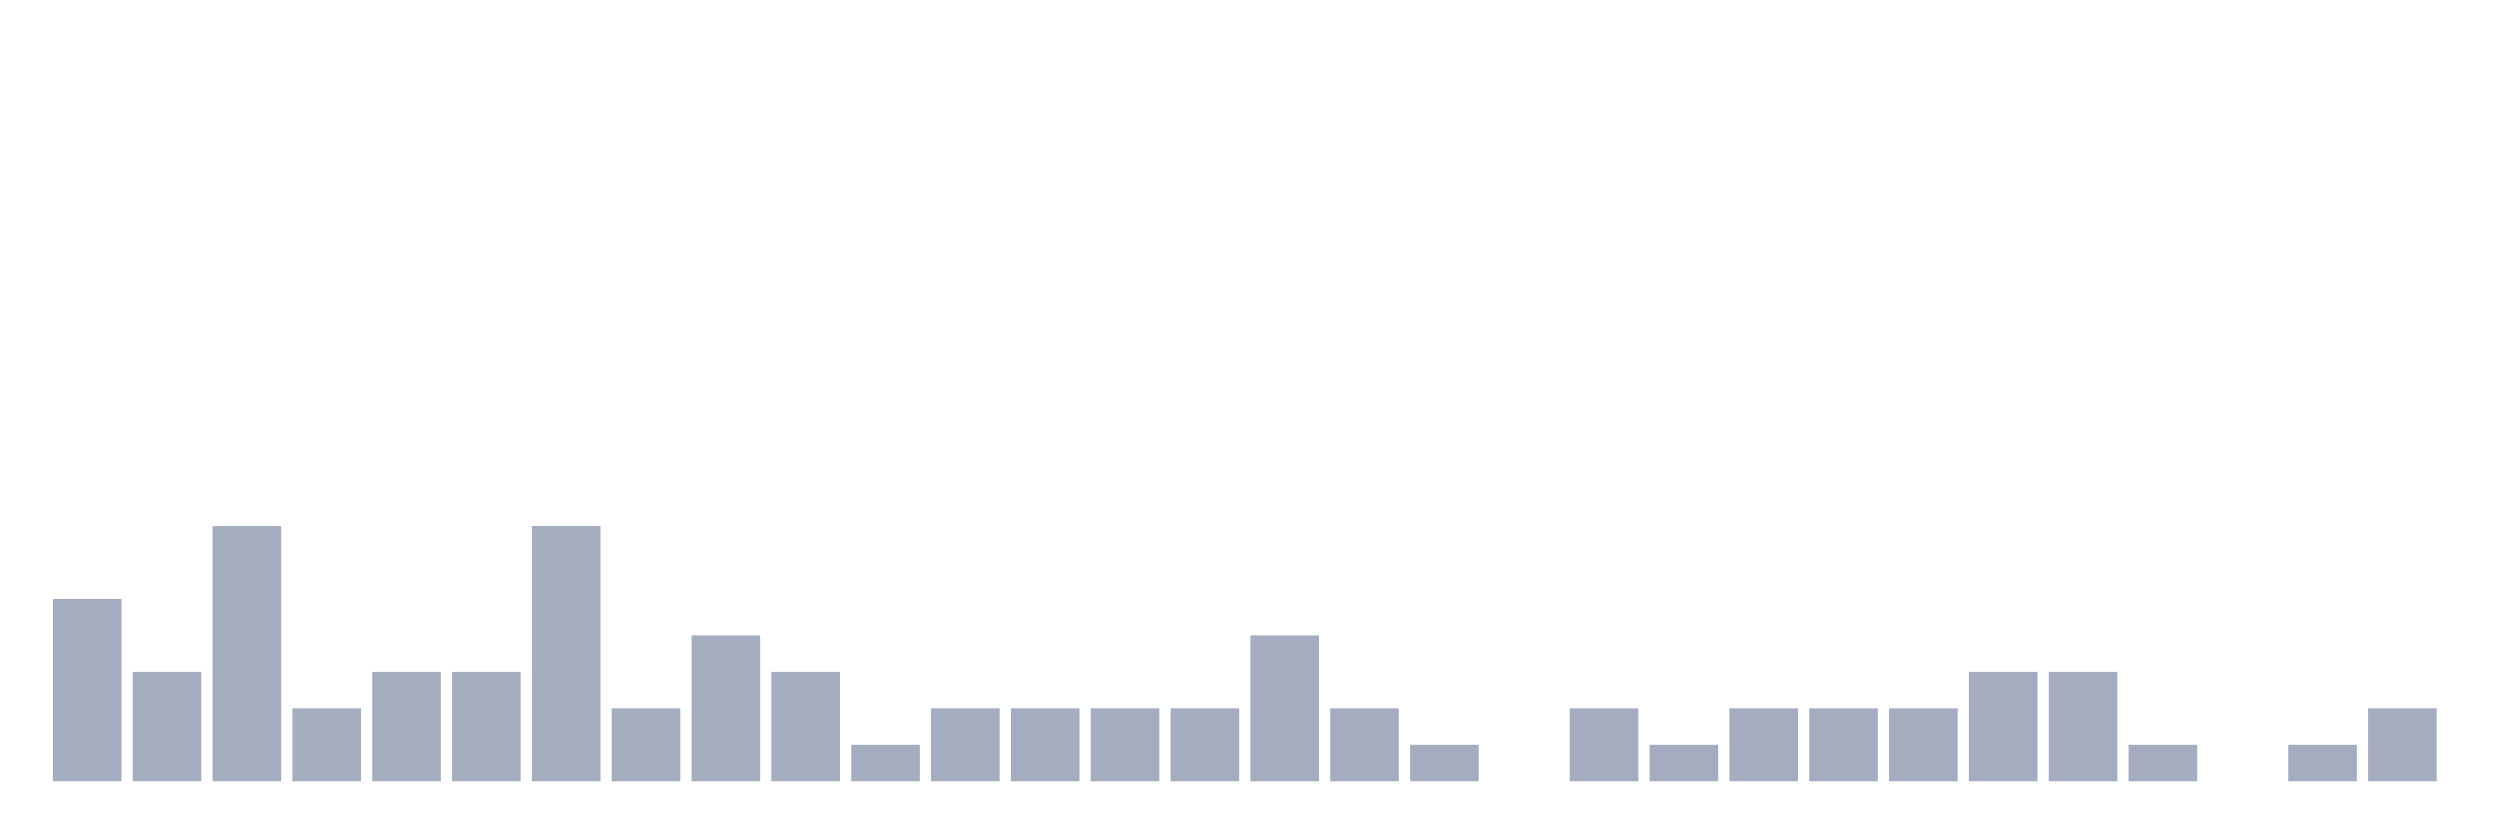
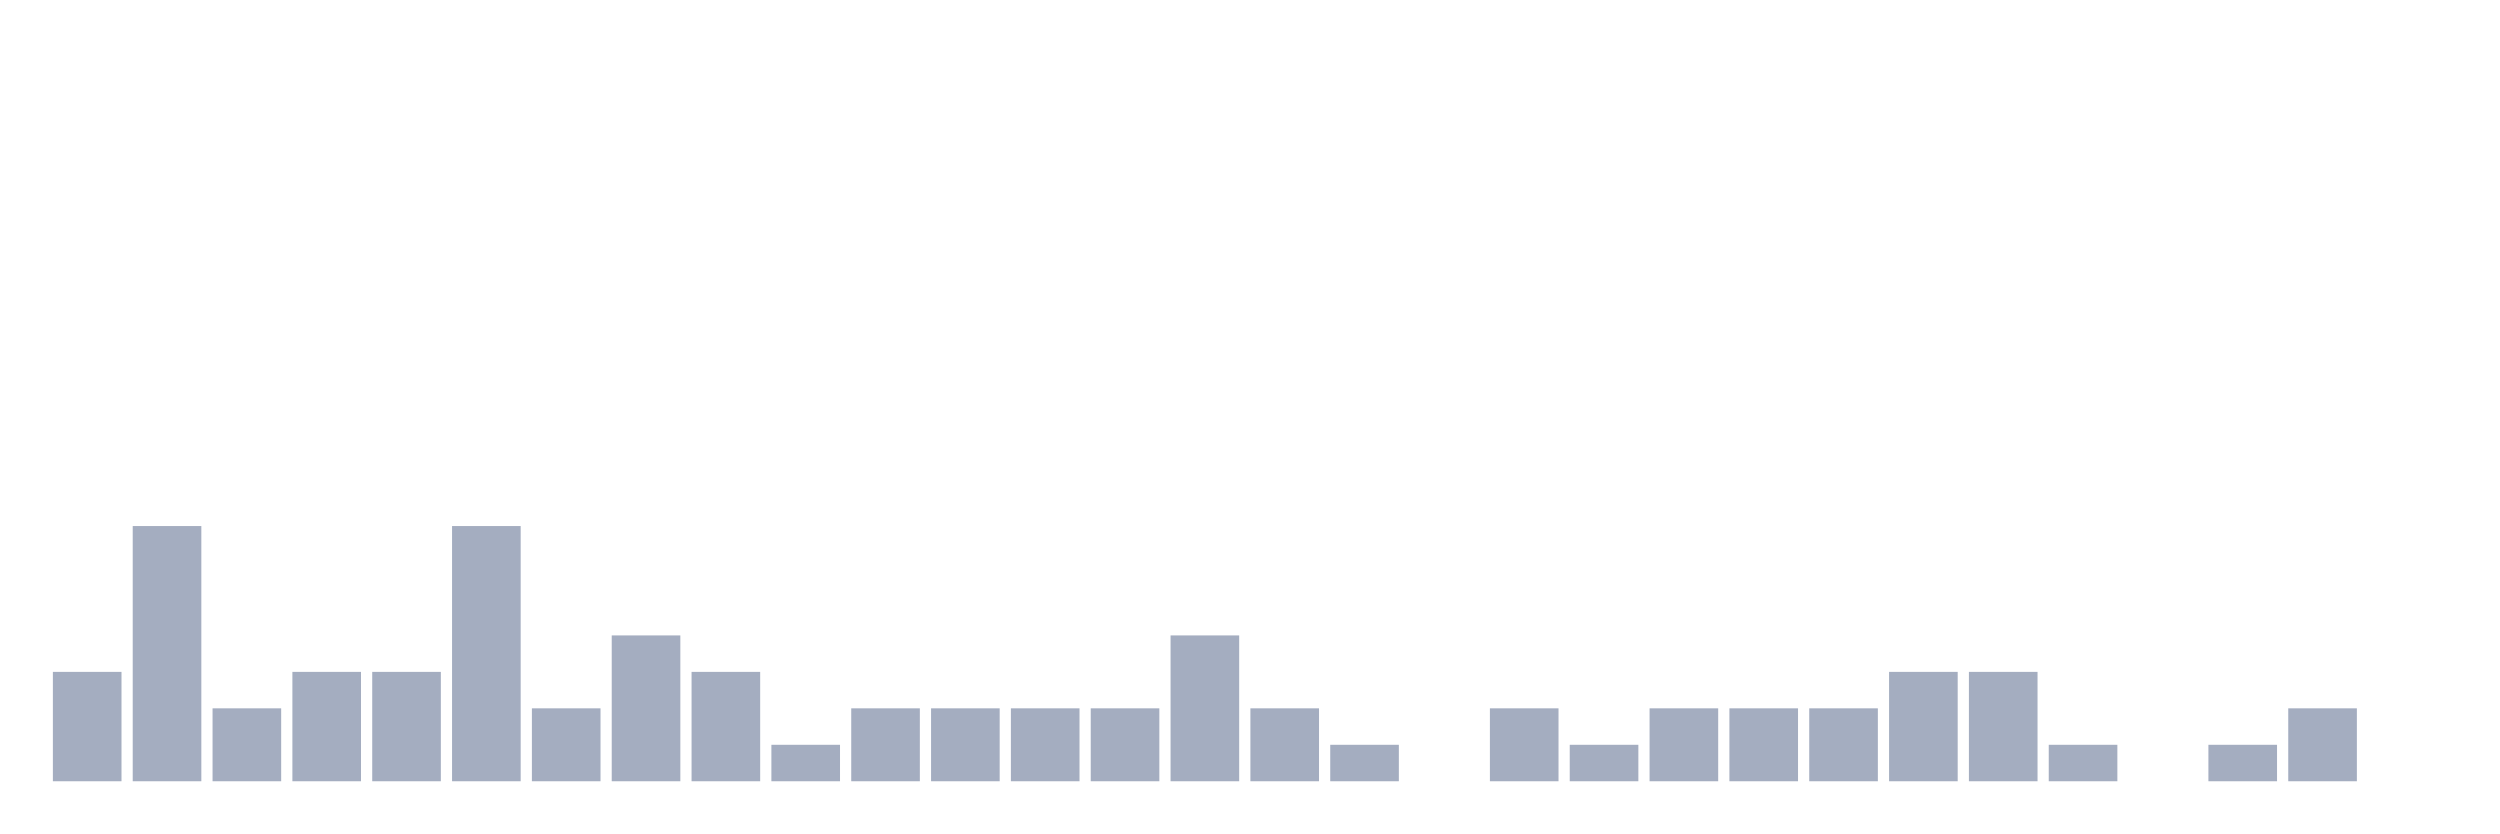
<svg xmlns="http://www.w3.org/2000/svg" viewBox="0 0 480 160">
  <g transform="translate(10,10)">
-     <rect class="bar" x="0.153" width="13.175" y="105" height="35" fill="rgb(164,173,192)" />
-     <rect class="bar" x="15.482" width="13.175" y="119" height="21" fill="rgb(164,173,192)" />
-     <rect class="bar" x="30.81" width="13.175" y="91" height="49" fill="rgb(164,173,192)" />
-     <rect class="bar" x="46.138" width="13.175" y="126" height="14" fill="rgb(164,173,192)" />
+     <rect class="bar" x="0.153" width="13.175" y="119" height="21" fill="rgb(164,173,192)" />
+     <rect class="bar" x="15.482" width="13.175" y="91" height="49" fill="rgb(164,173,192)" />
+     <rect class="bar" x="30.81" width="13.175" y="126" height="14" fill="rgb(164,173,192)" />
+     <rect class="bar" x="46.138" width="13.175" y="119" height="21" fill="rgb(164,173,192)" />
    <rect class="bar" x="61.466" width="13.175" y="119" height="21" fill="rgb(164,173,192)" />
-     <rect class="bar" x="76.794" width="13.175" y="119" height="21" fill="rgb(164,173,192)" />
-     <rect class="bar" x="92.123" width="13.175" y="91" height="49" fill="rgb(164,173,192)" />
-     <rect class="bar" x="107.451" width="13.175" y="126" height="14" fill="rgb(164,173,192)" />
-     <rect class="bar" x="122.779" width="13.175" y="112" height="28" fill="rgb(164,173,192)" />
-     <rect class="bar" x="138.107" width="13.175" y="119" height="21" fill="rgb(164,173,192)" />
-     <rect class="bar" x="153.436" width="13.175" y="133" height="7" fill="rgb(164,173,192)" />
+     <rect class="bar" x="76.794" width="13.175" y="91" height="49" fill="rgb(164,173,192)" />
+     <rect class="bar" x="92.123" width="13.175" y="126" height="14" fill="rgb(164,173,192)" />
+     <rect class="bar" x="107.451" width="13.175" y="112" height="28" fill="rgb(164,173,192)" />
+     <rect class="bar" x="122.779" width="13.175" y="119" height="21" fill="rgb(164,173,192)" />
+     <rect class="bar" x="138.107" width="13.175" y="133" height="7" fill="rgb(164,173,192)" />
+     <rect class="bar" x="153.436" width="13.175" y="126" height="14" fill="rgb(164,173,192)" />
    <rect class="bar" x="168.764" width="13.175" y="126" height="14" fill="rgb(164,173,192)" />
    <rect class="bar" x="184.092" width="13.175" y="126" height="14" fill="rgb(164,173,192)" />
    <rect class="bar" x="199.42" width="13.175" y="126" height="14" fill="rgb(164,173,192)" />
-     <rect class="bar" x="214.748" width="13.175" y="126" height="14" fill="rgb(164,173,192)" />
-     <rect class="bar" x="230.077" width="13.175" y="112" height="28" fill="rgb(164,173,192)" />
-     <rect class="bar" x="245.405" width="13.175" y="126" height="14" fill="rgb(164,173,192)" />
-     <rect class="bar" x="260.733" width="13.175" y="133" height="7" fill="rgb(164,173,192)" />
-     <rect class="bar" x="276.061" width="13.175" y="140" height="0" fill="rgb(164,173,192)" />
-     <rect class="bar" x="291.39" width="13.175" y="126" height="14" fill="rgb(164,173,192)" />
-     <rect class="bar" x="306.718" width="13.175" y="133" height="7" fill="rgb(164,173,192)" />
+     <rect class="bar" x="214.748" width="13.175" y="112" height="28" fill="rgb(164,173,192)" />
+     <rect class="bar" x="230.077" width="13.175" y="126" height="14" fill="rgb(164,173,192)" />
+     <rect class="bar" x="245.405" width="13.175" y="133" height="7" fill="rgb(164,173,192)" />
+     <rect class="bar" x="260.733" width="13.175" y="140" height="0" fill="rgb(164,173,192)" />
+     <rect class="bar" x="276.061" width="13.175" y="126" height="14" fill="rgb(164,173,192)" />
+     <rect class="bar" x="291.39" width="13.175" y="133" height="7" fill="rgb(164,173,192)" />
+     <rect class="bar" x="306.718" width="13.175" y="126" height="14" fill="rgb(164,173,192)" />
    <rect class="bar" x="322.046" width="13.175" y="126" height="14" fill="rgb(164,173,192)" />
    <rect class="bar" x="337.374" width="13.175" y="126" height="14" fill="rgb(164,173,192)" />
-     <rect class="bar" x="352.702" width="13.175" y="126" height="14" fill="rgb(164,173,192)" />
+     <rect class="bar" x="352.702" width="13.175" y="119" height="21" fill="rgb(164,173,192)" />
    <rect class="bar" x="368.031" width="13.175" y="119" height="21" fill="rgb(164,173,192)" />
-     <rect class="bar" x="383.359" width="13.175" y="119" height="21" fill="rgb(164,173,192)" />
-     <rect class="bar" x="398.687" width="13.175" y="133" height="7" fill="rgb(164,173,192)" />
-     <rect class="bar" x="414.015" width="13.175" y="140" height="0" fill="rgb(164,173,192)" />
-     <rect class="bar" x="429.344" width="13.175" y="133" height="7" fill="rgb(164,173,192)" />
-     <rect class="bar" x="444.672" width="13.175" y="126" height="14" fill="rgb(164,173,192)" />
+     <rect class="bar" x="383.359" width="13.175" y="133" height="7" fill="rgb(164,173,192)" />
+     <rect class="bar" x="398.687" width="13.175" y="140" height="0" fill="rgb(164,173,192)" />
+     <rect class="bar" x="414.015" width="13.175" y="133" height="7" fill="rgb(164,173,192)" />
+     <rect class="bar" x="429.344" width="13.175" y="126" height="14" fill="rgb(164,173,192)" />
+     <rect class="bar" x="444.672" width="13.175" y="140" height="0" fill="rgb(164,173,192)" />
  </g>
</svg>
